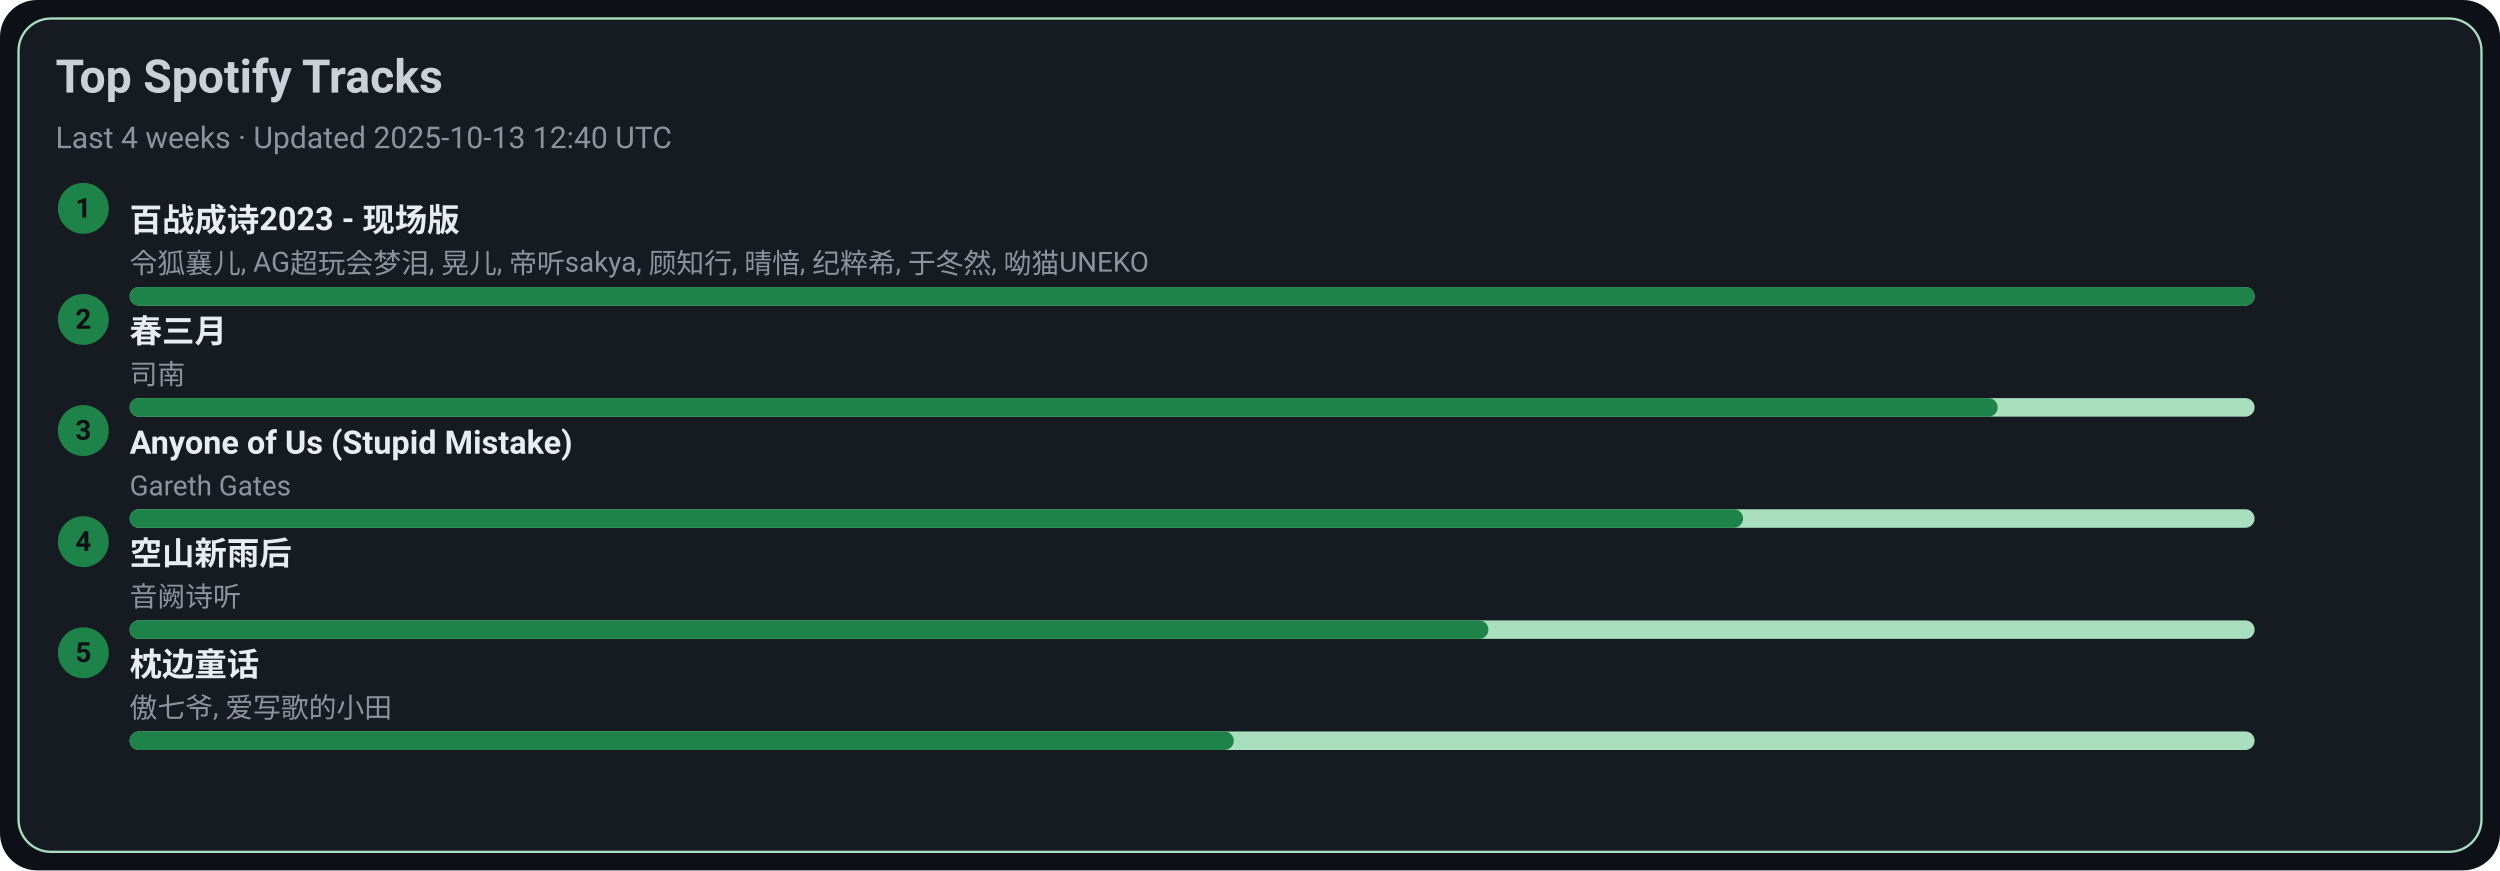
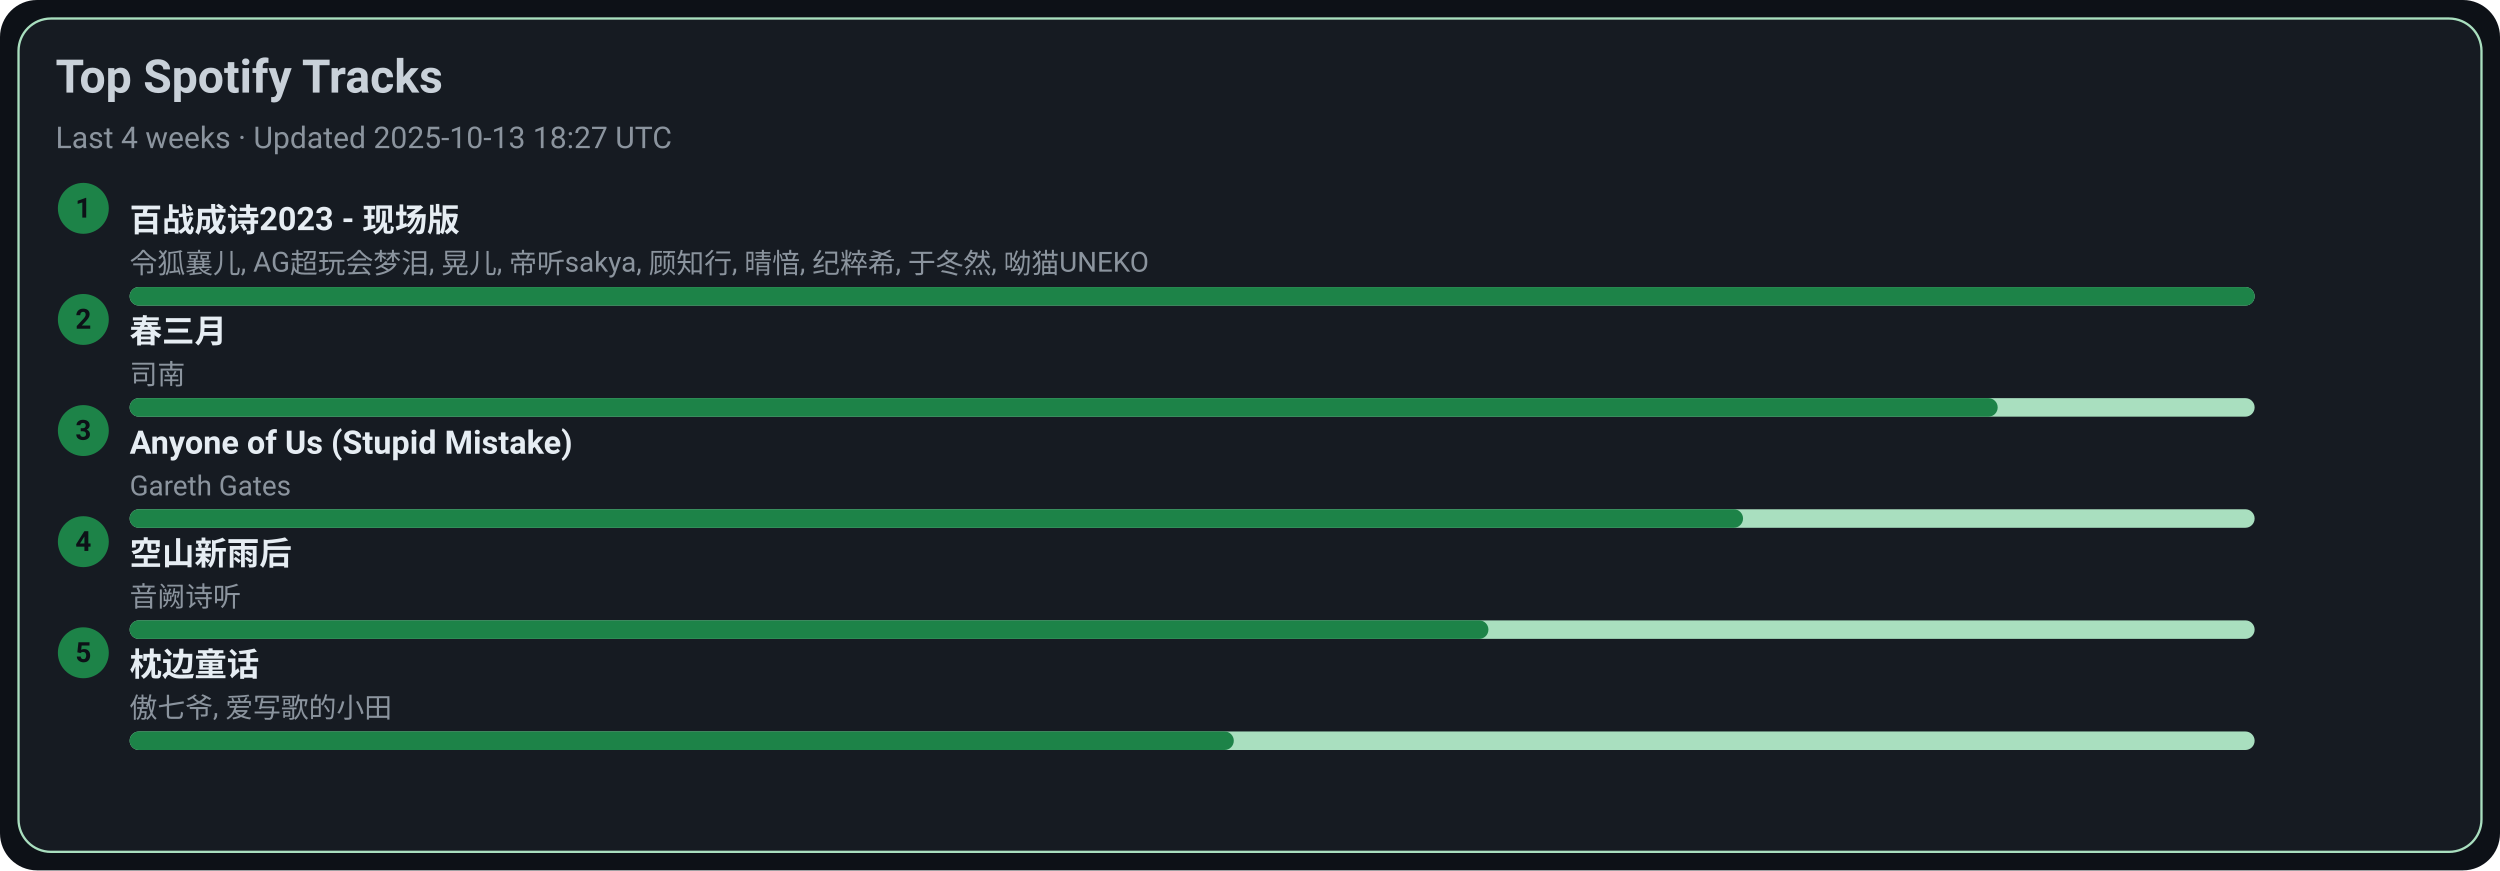
<svg xmlns="http://www.w3.org/2000/svg" width="1080" height="376" viewBox="0 0 1080 376">
  <style>text{font-family:-apple-system,BlinkMacSystemFont,Segoe UI,Roboto,Ubuntu,Helvetica Neue,Arial,Noto Sans,sans-serif}</style>
  <rect width="1080" height="376" rx="16" fill="#0d1117" />
  <rect x="8" y="8" width="1064" height="360" rx="14" fill="#161b22" stroke="#A9DFBF" />
  <text x="24" y="40" font-size="20" fill="#c9d1d9" font-weight="600">Top Spotify Tracks</text>
-   <text x="24" y="64" font-size="13" fill="#8b949e">Last 4 weeks · Updated 2025-10-13 12:40 UTC</text>
+   <text x="24" y="64" font-size="13" fill="#8b949e">Last 4 weeks · Updated 2025-10-13 18:27 UTC</text>
  <circle cx="36" cy="90" r="11" fill="#1D8348" />
  <text x="36" y="94" text-anchor="middle" font-size="12" fill="#0d1117" font-weight="700">1</text>
  <a href="https://open.spotify.com/track/2gttnS8fWnDwziLFt2TLEi" target="_blank" rel="noopener noreferrer">
    <text x="56" y="100" font-size="14" fill="#e6edf3" font-weight="600">百战成诗2023 - 现场版</text>
  </a>
  <text x="56" y="118" font-size="12" fill="#8b949e">令狐襄儿, AG超玩会梦泪, 晃儿, 帝听sakya, 顾知行, 晴愔, 纪粹希, 于冬然, 呦猫UNEKO</text>
  <rect x="56" y="124" width="918" height="8" rx="4" fill="#A9DFBF" />
  <rect x="56" y="124" width="918" height="8" rx="4" fill="#1D8348" />
  <circle cx="36" cy="138" r="11" fill="#1D8348" />
  <text x="36" y="142" text-anchor="middle" font-size="12" fill="#0d1117" font-weight="700">2</text>
  <a href="https://open.spotify.com/track/5A9BOP4WTk2UayDlMb8w98" target="_blank" rel="noopener noreferrer">
    <text x="56" y="148" font-size="14" fill="#e6edf3" font-weight="600">春三月</text>
  </a>
  <text x="56" y="166" font-size="12" fill="#8b949e">司南</text>
  <rect x="56" y="172" width="918" height="8" rx="4" fill="#A9DFBF" />
  <rect x="56" y="172" width="807" height="8" rx="4" fill="#1D8348" />
  <circle cx="36" cy="186" r="11" fill="#1D8348" />
  <text x="36" y="190" text-anchor="middle" font-size="12" fill="#0d1117" font-weight="700">3</text>
  <a href="https://open.spotify.com/track/7KZo8AI9F3Vnn3FXEYBL9f" target="_blank" rel="noopener noreferrer">
    <text x="56" y="196" font-size="14" fill="#e6edf3" font-weight="600">Anyone of Us (Stupid Mistake)</text>
  </a>
  <text x="56" y="214" font-size="12" fill="#8b949e">Gareth Gates</text>
  <rect x="56" y="220" width="918" height="8" rx="4" fill="#A9DFBF" />
  <rect x="56" y="220" width="697" height="8" rx="4" fill="#1D8348" />
  <circle cx="36" cy="234" r="11" fill="#1D8348" />
  <text x="36" y="238" text-anchor="middle" font-size="12" fill="#0d1117" font-weight="700">4</text>
  <a href="https://open.spotify.com/track/7c1D58U8AIVOGlYzh5U6sk" target="_blank" rel="noopener noreferrer">
    <text x="56" y="244" font-size="14" fill="#e6edf3" font-weight="600">空山新雨后</text>
  </a>
  <text x="56" y="262" font-size="12" fill="#8b949e">音阙诗听</text>
  <rect x="56" y="268" width="918" height="8" rx="4" fill="#A9DFBF" />
  <rect x="56" y="268" width="587" height="8" rx="4" fill="#1D8348" />
  <circle cx="36" cy="282" r="11" fill="#1D8348" />
  <text x="36" y="286" text-anchor="middle" font-size="12" fill="#0d1117" font-weight="700">5</text>
  <a href="https://open.spotify.com/track/3I8tlHNA9NM8dL0B23xGIY" target="_blank" rel="noopener noreferrer">
    <text x="56" y="292" font-size="14" fill="#e6edf3" font-weight="600">枕边童话</text>
  </a>
  <text x="56" y="310" font-size="12" fill="#8b949e">傲七爷, 爱写歌的小田</text>
  <rect x="56" y="316" width="918" height="8" rx="4" fill="#A9DFBF" />
  <rect x="56" y="316" width="477" height="8" rx="4" fill="#1D8348" />
</svg>
